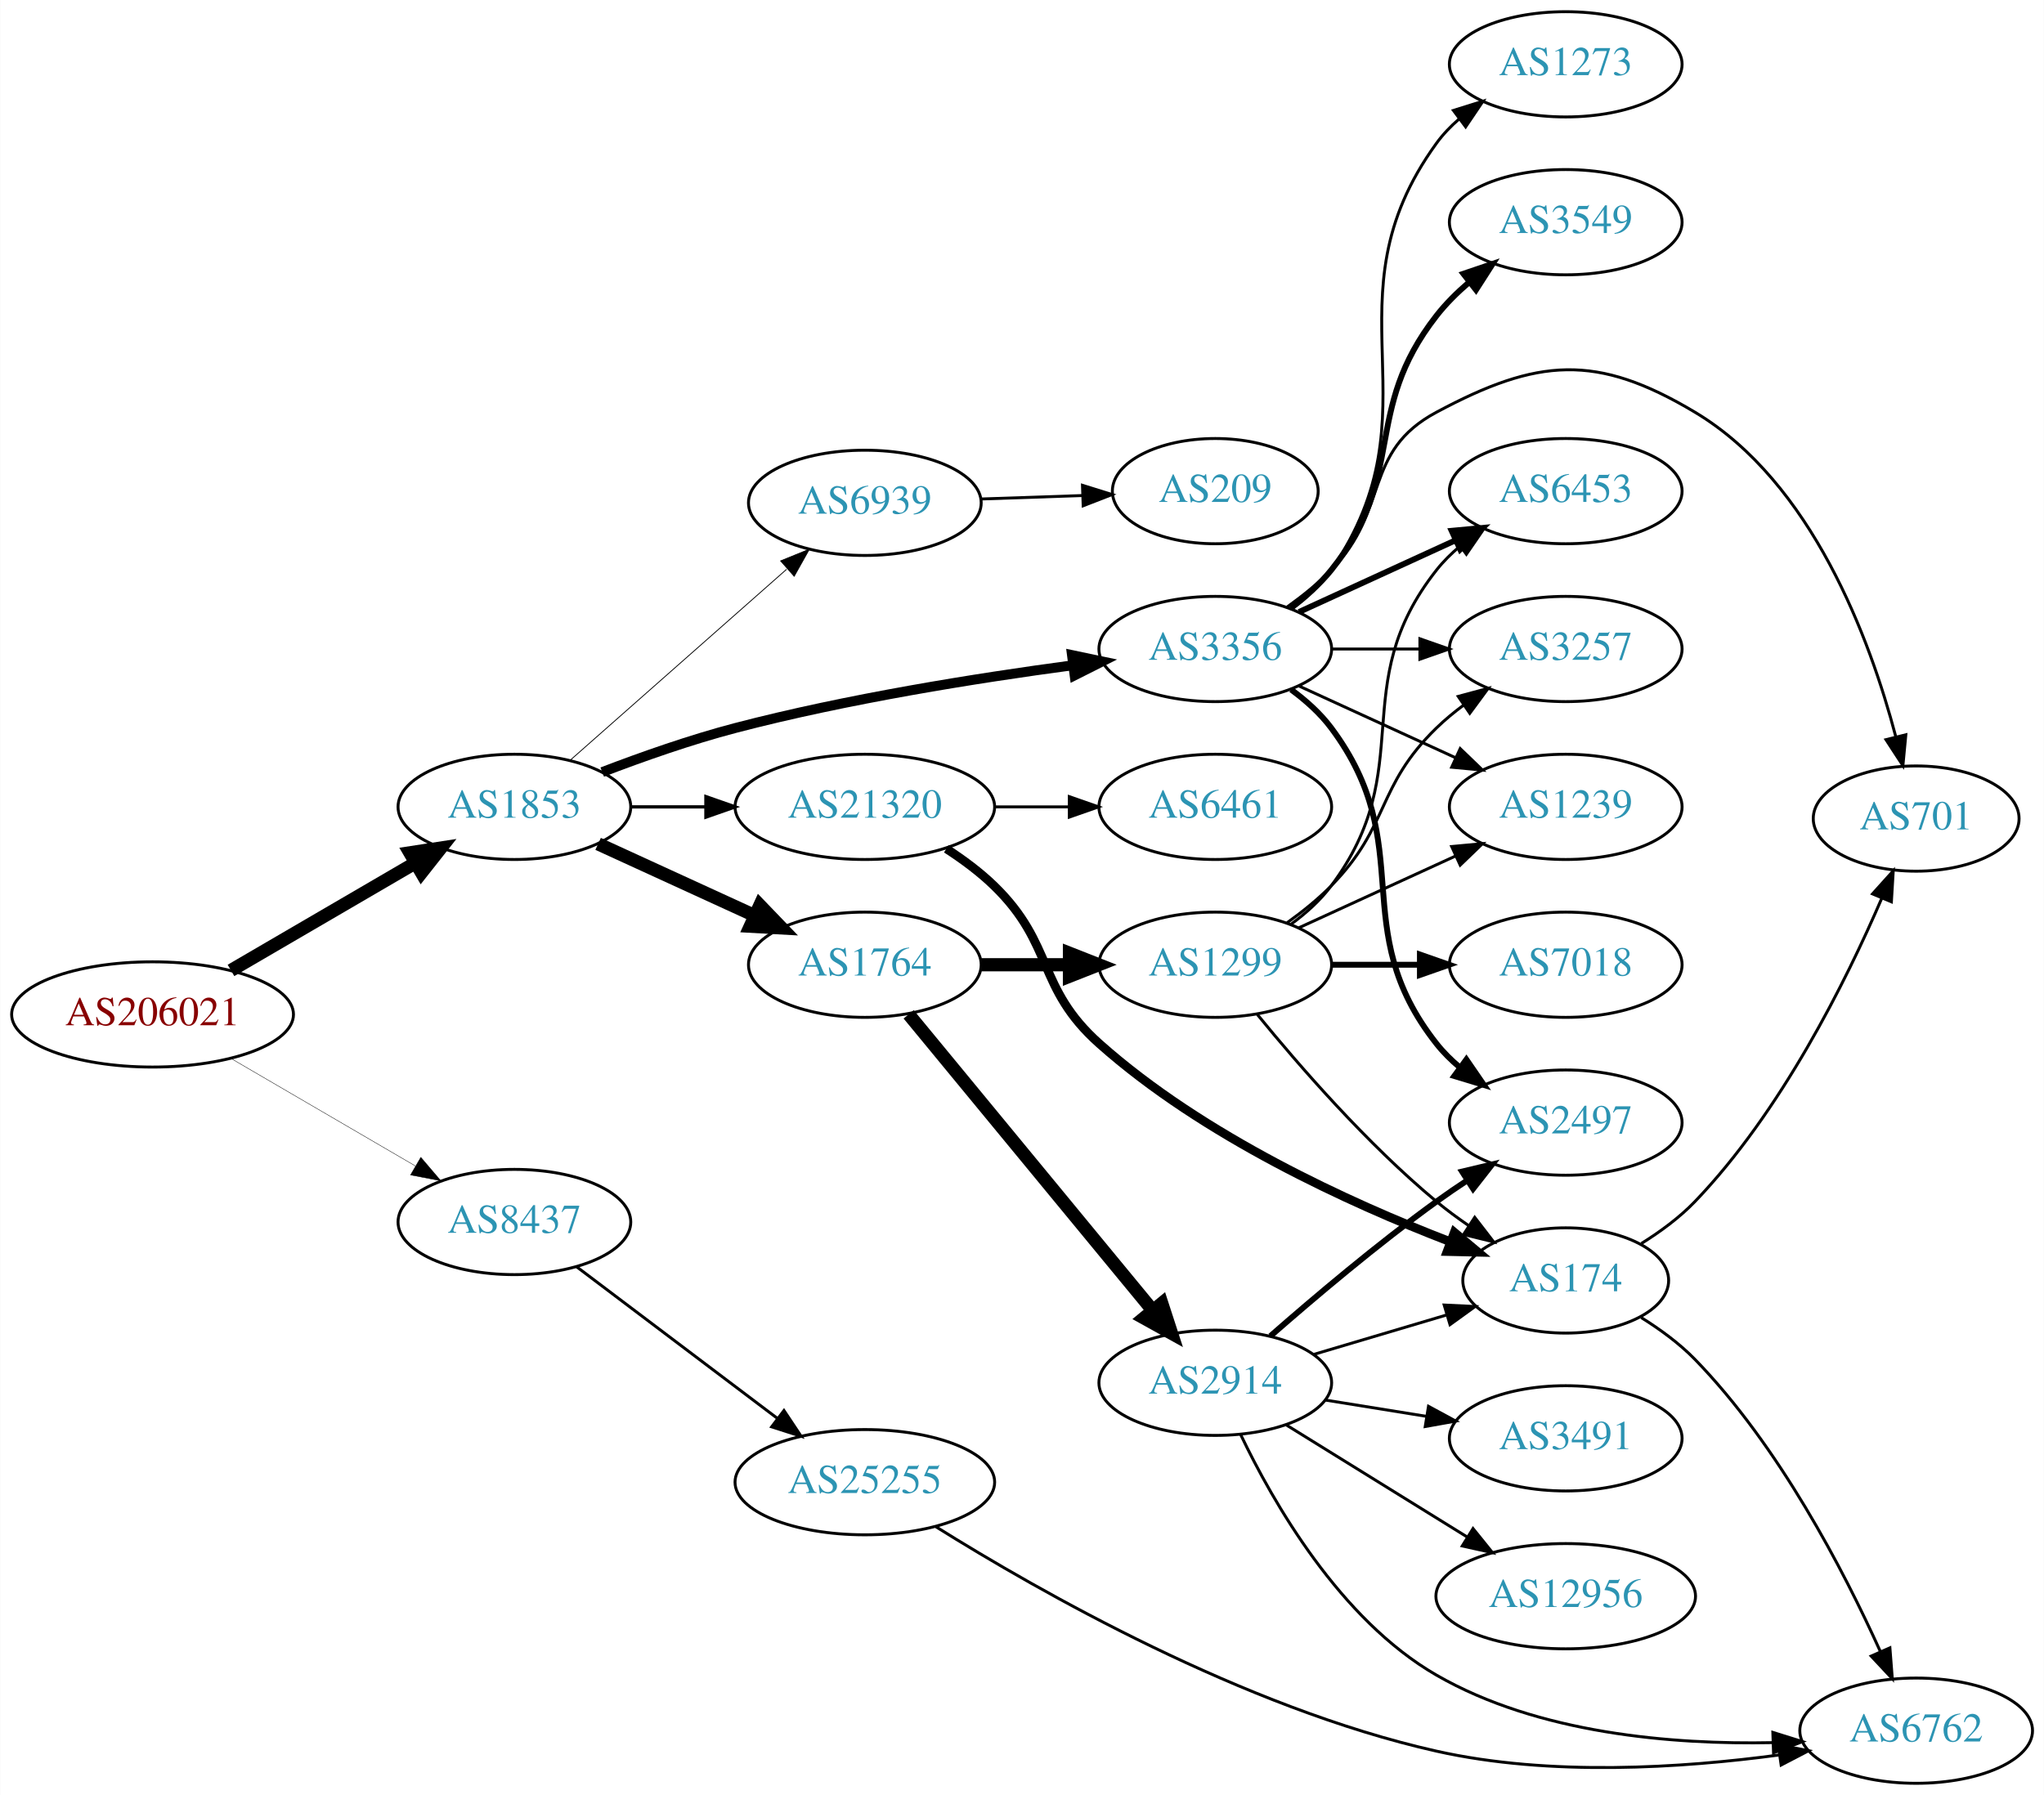
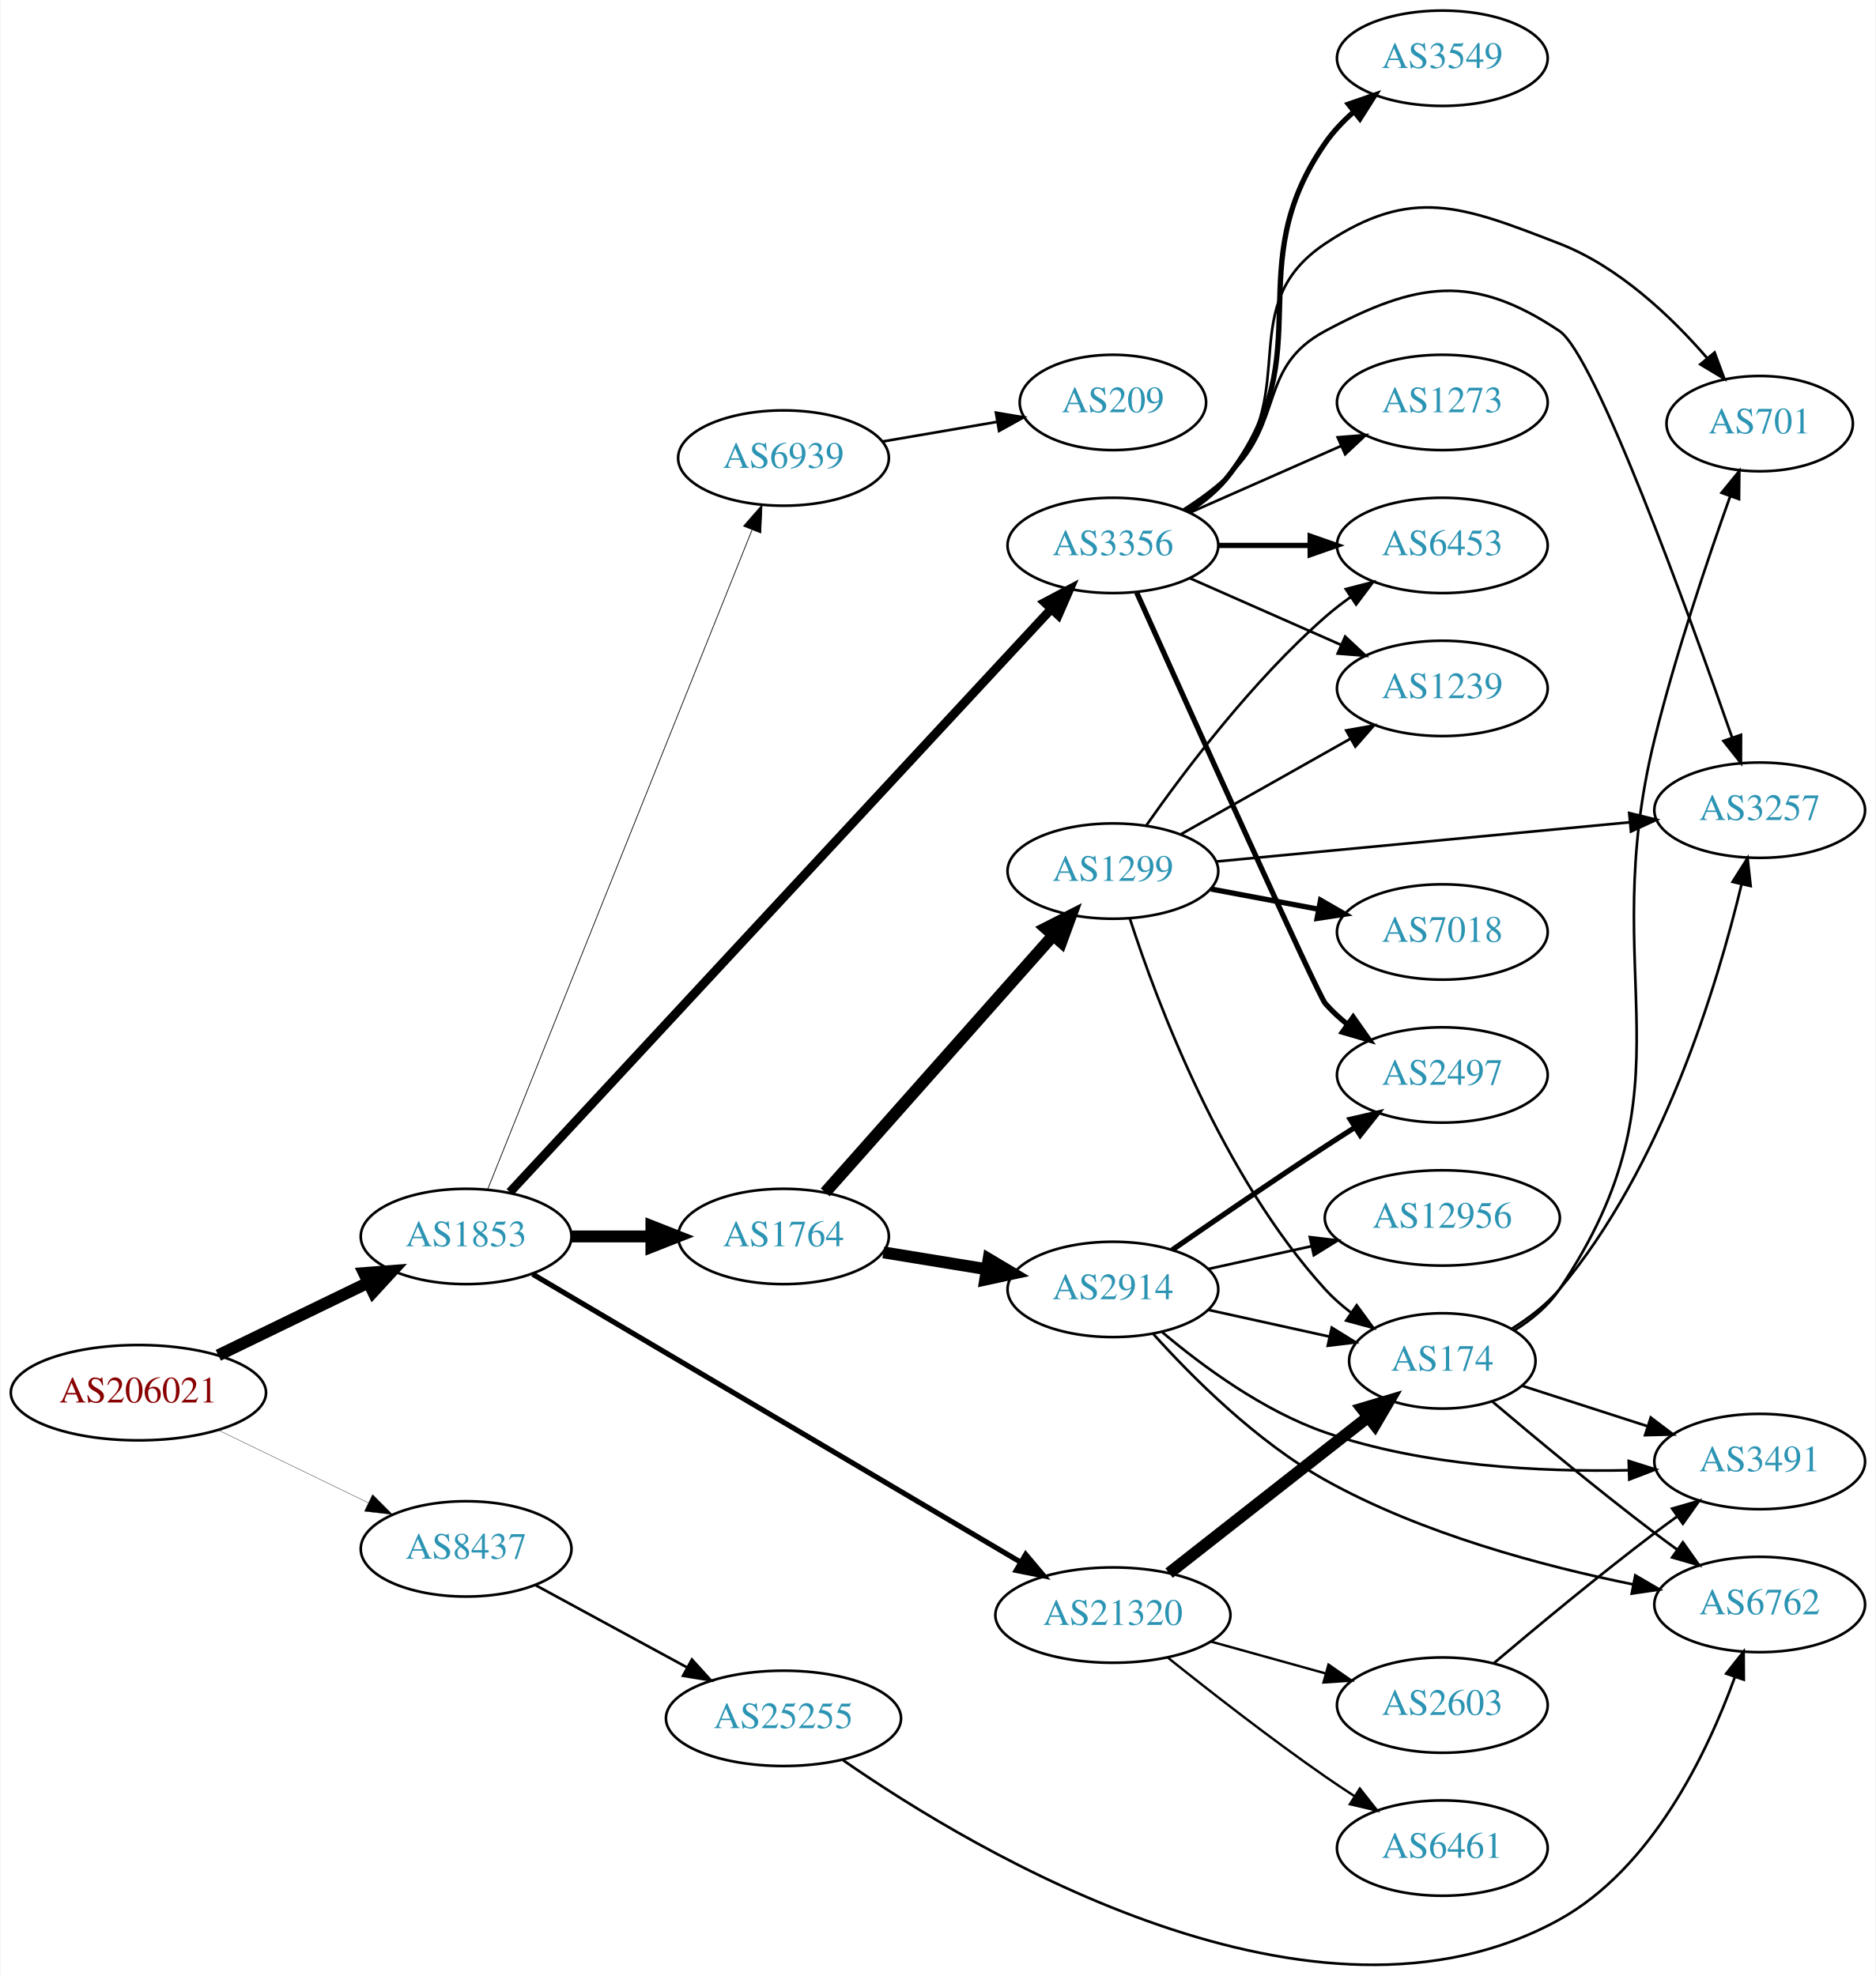
- <svg xmlns="http://www.w3.org/2000/svg" xmlns:xlink="http://www.w3.org/1999/xlink" width="699pt" height="614pt" viewBox="0.00 0.00 698.85 614.00">
-   <g id="graph0" class="graph" transform="scale(1 1) rotate(0) translate(4 610)">
-     <polygon fill="white" stroke="none" points="-4,4 -4,-610 694.855,-610 694.855,4 -4,4" />
+ <svg xmlns="http://www.w3.org/2000/svg" xmlns:xlink="http://www.w3.org/1999/xlink" width="708pt" height="746pt" viewBox="0.00 0.00 707.95 746.31">
+   <g id="graph0" class="graph" transform="scale(1 1) rotate(0) translate(4 742.313)">
+     <polygon fill="white" stroke="none" points="-4,4 -4,-742.313 703.954,-742.313 703.954,4 -4,4" />
    <g id="node1" class="node">
      <g id="a_node1">
        <a xlink:href="/asn/206021" xlink:title="AS206021 ~ Wirtschaftskammer Steiermark [AT]">
-           <ellipse fill="#ffffff" stroke="black" cx="48.096" cy="-263" rx="48.192" ry="18" />
-           <text text-anchor="middle" x="48.096" y="-259.3" font-family="Times,serif" font-size="14.00" fill="#880000">AS206021</text>
+           <ellipse fill="#ffffff" stroke="black" cx="48.096" cy="-216.313" rx="48.192" ry="18" />
+           <text text-anchor="middle" x="48.096" y="-212.613" font-family="Times,serif" font-size="14.00" fill="#880000">AS206021</text>
        </a>
      </g>
    </g>
    <g id="node2" class="node">
      <g id="a_node2">
        <a xlink:href="/asn/1853" xlink:title="AS1853 ~ ACOnet Backbone [AT]">
-           <ellipse fill="#ffffff" stroke="black" cx="171.838" cy="-334" rx="39.794" ry="18" />
-           <text text-anchor="middle" x="171.838" y="-330.3" font-family="Times,serif" font-size="14.00" fill="#2c94b3">AS1853</text>
+           <ellipse fill="#ffffff" stroke="black" cx="171.838" cy="-275.313" rx="39.794" ry="18" />
+           <text text-anchor="middle" x="171.838" y="-271.613" font-family="Times,serif" font-size="14.00" fill="#2c94b3">AS1853</text>
        </a>
      </g>
    </g>
    <g id="edge1" class="edge">
-       <path fill="none" stroke="black" stroke-width="4.5" d="M74.914,-278.057C93.314,-288.788 118.197,-303.3 138.009,-314.854" />
-       <polygon fill="black" stroke="black" stroke-width="4.5" points="136.091,-318.294 146.713,-319.93 140.058,-311.491 136.091,-318.294" />
+       <path fill="none" stroke="black" stroke-width="4.5" d="M78.256,-230.445C95.268,-238.69 116.866,-249.156 134.921,-257.906" />
+       <polygon fill="black" stroke="black" stroke-width="4.5" points="133.28,-261.487 143.996,-262.305 136.715,-254.4 133.28,-261.487" />
    </g>
    <g id="node3" class="node">
      <g id="a_node3">
        <a xlink:href="/asn/8437" xlink:title="AS8437 ~ Hutchison Drei Austria GmbH [AT]">
-           <ellipse fill="#ffffff" stroke="black" cx="171.838" cy="-192" rx="39.794" ry="18" />
-           <text text-anchor="middle" x="171.838" y="-188.3" font-family="Times,serif" font-size="14.00" fill="#2c94b3">AS8437</text>
+           <ellipse fill="#ffffff" stroke="black" cx="171.838" cy="-157.313" rx="39.794" ry="18" />
+           <text text-anchor="middle" x="171.838" y="-153.613" font-family="Times,serif" font-size="14.00" fill="#2c94b3">AS8437</text>
        </a>
      </g>
    </g>
    <g id="edge2" class="edge">
-       <path fill="none" stroke="black" stroke-width="0.136" d="M74.914,-247.943C93.314,-237.212 118.197,-222.7 138.009,-211.146" />
-       <polygon fill="black" stroke="black" stroke-width="0.136" points="139.838,-214.131 146.713,-206.07 136.311,-208.084 139.838,-214.131" />
+       <path fill="none" stroke="black" stroke-width="0.125" d="M78.256,-202.181C95.268,-193.936 116.866,-183.47 134.921,-174.72" />
+       <polygon fill="black" stroke="black" stroke-width="0.125" points="136.524,-177.832 143.996,-170.321 133.471,-171.533 136.524,-177.832" />
    </g>
    <g id="node4" class="node">
      <g id="a_node4">
        <a xlink:href="/asn/3356" xlink:title="AS3356 ~ Level 3 Parent, LLC [US]">
-           <ellipse fill="#ffffff" stroke="black" cx="411.523" cy="-388" rx="39.794" ry="18" />
-           <text text-anchor="middle" x="411.523" y="-384.3" font-family="Times,serif" font-size="14.00" fill="#2c94b3">AS3356</text>
+           <ellipse fill="#ffffff" stroke="black" cx="416.073" cy="-536.313" rx="39.794" ry="18" />
+           <text text-anchor="middle" x="416.073" y="-532.613" font-family="Times,serif" font-size="14.00" fill="#2c94b3">AS3356</text>
        </a>
      </g>
    </g>
    <g id="edge3" class="edge">
-       <path fill="none" stroke="black" stroke-width="3.375" d="M201.873,-345.903C215.53,-351.138 232.151,-356.993 247.484,-361 285.683,-370.981 329.923,-378.033 362.674,-382.421" />
-       <polygon fill="black" stroke="black" stroke-width="3.375" points="362.512,-385.93 372.881,-383.753 363.418,-378.989 362.512,-385.93" />
+       <path fill="none" stroke="black" stroke-width="3.375" d="M188.359,-292.037C229.976,-336.877 344.171,-459.919 392.738,-512.249" />
+       <polygon fill="black" stroke="black" stroke-width="3.375" points="390.312,-514.78 399.681,-519.729 395.443,-510.018 390.312,-514.78" />
    </g>
    <g id="node5" class="node">
      <g id="a_node5">
        <a xlink:href="/asn/1764" xlink:title="AS1764 ~ NEXTLAYER-AS [AT]">
-           <ellipse fill="#ffffff" stroke="black" cx="291.681" cy="-280" rx="39.794" ry="18" />
-           <text text-anchor="middle" x="291.681" y="-276.3" font-family="Times,serif" font-size="14.00" fill="#2c94b3">AS1764</text>
+           <ellipse fill="#ffffff" stroke="black" cx="291.681" cy="-275.313" rx="39.794" ry="18" />
+           <text text-anchor="middle" x="291.681" y="-271.613" font-family="Times,serif" font-size="14.00" fill="#2c94b3">AS1764</text>
        </a>
      </g>
    </g>
    <g id="edge4" class="edge">
-       <path fill="none" stroke="black" stroke-width="4.5" d="M200.467,-321.339C216.424,-314.027 236.694,-304.739 253.977,-296.819" />
-       <polygon fill="black" stroke="black" stroke-width="4.5" points="255.774,-300.327 263.225,-292.581 252.493,-293.168 255.774,-300.327" />
+       <path fill="none" stroke="black" stroke-width="4.5" d="M211.751,-275.313C221.304,-275.313 231.654,-275.313 241.616,-275.313" />
+       <polygon fill="black" stroke="black" stroke-width="4.5" points="241.809,-279.251 251.809,-275.313 241.809,-271.376 241.809,-279.251" />
    </g>
    <g id="node6" class="node">
      <g id="a_node6">
        <a xlink:href="/asn/21320" xlink:title="AS21320 ~ GEANT Vereniging [EU]">
-           <ellipse fill="#ffffff" stroke="black" cx="291.681" cy="-334" rx="44.393" ry="18" />
-           <text text-anchor="middle" x="291.681" y="-330.3" font-family="Times,serif" font-size="14.00" fill="#2c94b3">AS21320</text>
+           <ellipse fill="#ffffff" stroke="black" cx="416.073" cy="-132.313" rx="44.393" ry="18" />
+           <text text-anchor="middle" x="416.073" y="-128.613" font-family="Times,serif" font-size="14.00" fill="#2c94b3">AS21320</text>
        </a>
      </g>
    </g>
    <g id="edge5" class="edge">
-       <path fill="none" stroke="black" stroke-width="1.125" d="M211.751,-334C219.853,-334 228.528,-334 237.055,-334" />
-       <polygon fill="black" stroke="black" stroke-width="1.125" points="237.332,-337.5 247.332,-334 237.332,-330.5 237.332,-337.5" />
+       <path fill="none" stroke="black" stroke-width="1.969" d="M196.95,-261.079C240.323,-235.474 331.593,-181.594 381.214,-152.301" />
+       <polygon fill="black" stroke="black" stroke-width="1.969" points="383.141,-155.228 389.973,-147.13 379.582,-149.2 383.141,-155.228" />
    </g>
    <g id="node7" class="node">
      <g id="a_node7">
        <a xlink:href="/asn/6939" xlink:title="AS6939 ~ Hurricane Electric LLC [US]">
-           <ellipse fill="#ffffff" stroke="black" cx="291.681" cy="-438" rx="39.794" ry="18" />
-           <text text-anchor="middle" x="291.681" y="-434.3" font-family="Times,serif" font-size="14.00" fill="#2c94b3">AS6939</text>
+           <ellipse fill="#ffffff" stroke="black" cx="291.681" cy="-569.313" rx="39.794" ry="18" />
+           <text text-anchor="middle" x="291.681" y="-565.613" font-family="Times,serif" font-size="14.00" fill="#2c94b3">AS6939</text>
        </a>
      </g>
    </g>
    <g id="edge6" class="edge">
-       <path fill="none" stroke="black" stroke-width="0.281" d="M190.993,-350.022C210.773,-367.479 242.576,-395.546 264.93,-415.274" />
-       <polygon fill="black" stroke="black" stroke-width="0.281" points="262.885,-418.138 272.699,-422.13 267.517,-412.889 262.885,-418.138" />
-     </g>
-     <g id="node23" class="node">
-       <g id="a_node23">
+       <path fill="none" stroke="black" stroke-width="0.281" d="M180.032,-293.261C199.967,-342.996 256.008,-482.811 279.79,-542.143" />
+       <polygon fill="black" stroke="black" stroke-width="0.281" points="276.611,-543.62 283.58,-551.6 283.109,-541.015 276.611,-543.62" />
+     </g>
+     <g id="node24" class="node">
+       <g id="a_node24">
        <a xlink:href="/asn/25255" xlink:title="AS25255 ~ ==&gt; TELE2 AUSTRIA &lt;== [AT]">
-           <ellipse fill="#ffffff" stroke="black" cx="291.681" cy="-103" rx="44.393" ry="18" />
-           <text text-anchor="middle" x="291.681" y="-99.3" font-family="Times,serif" font-size="14.00" fill="#2c94b3">AS25255</text>
-         </a>
-       </g>
-     </g>
-     <g id="edge28" class="edge">
-       <path fill="none" stroke="black" d="M193.096,-176.7C212.035,-162.397 240.515,-140.887 261.827,-124.792" />
-       <polygon fill="black" stroke="black" points="264.025,-127.518 269.896,-118.698 259.806,-121.932 264.025,-127.518" />
+           <ellipse fill="#ffffff" stroke="black" cx="291.681" cy="-93.313" rx="44.393" ry="18" />
+           <text text-anchor="middle" x="291.681" y="-89.613" font-family="Times,serif" font-size="14.00" fill="#2c94b3">AS25255</text>
+         </a>
+       </g>
+     </g>
+     <g id="edge30" class="edge">
+       <path fill="none" stroke="black" d="M198.118,-143.583C214.78,-134.534 236.84,-122.554 255.244,-112.558" />
+       <polygon fill="black" stroke="black" points="257.099,-115.534 264.216,-107.686 253.758,-109.383 257.099,-115.534" />
    </g>
    <g id="node8" class="node">
      <g id="a_node8">
        <a xlink:href="/asn/3549" xlink:title="AS3549 ~ Level 3 Parent, LLC [US]">
-           <ellipse fill="#ffffff" stroke="black" cx="531.366" cy="-534" rx="39.794" ry="18" />
-           <text text-anchor="middle" x="531.366" y="-530.3" font-family="Times,serif" font-size="14.00" fill="#2c94b3">AS3549</text>
+           <ellipse fill="#ffffff" stroke="black" cx="540.465" cy="-720.313" rx="39.794" ry="18" />
+           <text text-anchor="middle" x="540.465" y="-716.613" font-family="Times,serif" font-size="14.00" fill="#2c94b3">AS3549</text>
        </a>
      </g>
    </g>
    <g id="edge7" class="edge">
-       <path fill="none" stroke="black" stroke-width="2" d="M437.196,-402.081C442.286,-405.8 447.274,-410.15 451.17,-415 477.373,-447.626 461.421,-469.013 487.17,-502 490.389,-506.125 494.27,-509.977 498.368,-513.479" />
-       <polygon fill="black" stroke="black" stroke-width="2" points="496.368,-516.358 506.401,-519.761 500.68,-510.844 496.368,-516.358" />
+       <path fill="none" stroke="black" stroke-width="2" d="M444.209,-549.042C450.192,-552.91 456.008,-557.665 460.269,-563.313 495.086,-609.467 463.301,-640.821 496.269,-688.313 499.252,-692.611 503.001,-696.562 507.036,-700.11" />
+       <polygon fill="black" stroke="black" stroke-width="2" points="505.009,-702.969 515.024,-706.425 509.35,-697.478 505.009,-702.969" />
    </g>
    <g id="node9" class="node">
      <g id="a_node9">
        <a xlink:href="/asn/2497" xlink:title="AS2497 ~ Internet Initiative Japan Inc. [JP]">
-           <ellipse fill="#ffffff" stroke="black" cx="531.366" cy="-226" rx="39.794" ry="18" />
-           <text text-anchor="middle" x="531.366" y="-222.3" font-family="Times,serif" font-size="14.00" fill="#2c94b3">AS2497</text>
+           <ellipse fill="#ffffff" stroke="black" cx="540.465" cy="-336.313" rx="39.794" ry="18" />
+           <text text-anchor="middle" x="540.465" y="-332.613" font-family="Times,serif" font-size="14.00" fill="#2c94b3">AS2497</text>
        </a>
      </g>
    </g>
    <g id="edge8" class="edge">
-       <path fill="none" stroke="black" stroke-width="2" d="M437.454,-374.118C442.53,-370.389 447.448,-365.984 451.17,-361 481.441,-320.458 455.871,-292.754 487.17,-253 489.495,-250.047 492.238,-247.33 495.197,-244.853" />
-       <polygon fill="black" stroke="black" stroke-width="2" points="497.39,-247.585 503.394,-238.855 493.257,-241.936 497.39,-247.585" />
+       <path fill="none" stroke="black" stroke-width="2" d="M425.06,-518.511C444.611,-474.985 493.483,-366.485 496.269,-363.313 498.749,-360.489 501.597,-357.859 504.621,-355.435" />
+       <polygon fill="black" stroke="black" stroke-width="2" points="506.807,-358.175 512.908,-349.513 502.737,-352.48 506.807,-358.175" />
    </g>
    <g id="node10" class="node">
      <g id="a_node10">
-         <a xlink:href="/asn/1239" xlink:title="AS1239 ~ Sprint [US]">
-           <ellipse fill="#ffffff" stroke="black" cx="531.366" cy="-334" rx="39.794" ry="18" />
-           <text text-anchor="middle" x="531.366" y="-330.3" font-family="Times,serif" font-size="14.00" fill="#2c94b3">AS1239</text>
+         <a xlink:href="/asn/3257" xlink:title="AS3257 ~ GTT [DE]">
+           <ellipse fill="#ffffff" stroke="black" cx="660.307" cy="-436.313" rx="39.794" ry="18" />
+           <text text-anchor="middle" x="660.307" y="-432.613" font-family="Times,serif" font-size="14.00" fill="#2c94b3">AS3257</text>
        </a>
      </g>
    </g>
    <g id="edge9" class="edge">
-       <path fill="none" stroke="black" d="M440.152,-375.339C456.109,-368.027 476.379,-358.739 493.662,-350.819" />
-       <polygon fill="black" stroke="black" points="495.277,-353.929 502.91,-346.581 492.361,-347.565 495.277,-353.929" />
+       <path fill="none" stroke="black" d="M442.602,-549.775C448.765,-553.675 455.066,-558.261 460.269,-563.313 480.962,-583.407 470.837,-603.703 496.269,-617.313 530.906,-635.85 552.013,-639.164 584.661,-617.313 598.144,-608.289 633.034,-512.055 649.902,-463.709" />
+       <polygon fill="black" stroke="black" points="653.241,-464.762 653.213,-454.168 646.628,-462.467 653.241,-464.762" />
    </g>
    <g id="node11" class="node">
      <g id="a_node11">
-         <a xlink:href="/asn/6453" xlink:title="AS6453 ~ TATA COMMUNICATIONS (AMERICA) INC [US]">
-           <ellipse fill="#ffffff" stroke="black" cx="531.366" cy="-442" rx="39.794" ry="18" />
-           <text text-anchor="middle" x="531.366" y="-438.3" font-family="Times,serif" font-size="14.00" fill="#2c94b3">AS6453</text>
+         <a xlink:href="/asn/701" xlink:title="AS701 ~ UUNET [US]">
+           <ellipse fill="#ffffff" stroke="black" cx="660.307" cy="-582.313" rx="35.194" ry="18" />
+           <text text-anchor="middle" x="660.307" y="-578.613" font-family="Times,serif" font-size="14.00" fill="#2c94b3">AS701</text>
        </a>
      </g>
    </g>
    <g id="edge10" class="edge">
-       <path fill="none" stroke="black" stroke-width="2" d="M440.152,-400.661C456.109,-407.973 476.379,-417.261 493.662,-425.181" />
-       <polygon fill="black" stroke="black" stroke-width="2" points="492.361,-428.435 502.91,-429.419 495.277,-422.071 492.361,-428.435" />
+       <path fill="none" stroke="black" d="M443.77,-549.392C449.767,-553.25 455.699,-557.912 460.269,-563.313 487.299,-595.258 461.479,-627.058 496.269,-650.313 528.929,-672.145 548.026,-664.498 584.661,-650.313 607.074,-641.635 626.89,-622.748 640.463,-607.077" />
+       <polygon fill="black" stroke="black" points="643.271,-609.173 646.972,-599.246 637.888,-604.699 643.271,-609.173" />
    </g>
    <g id="node12" class="node">
      <g id="a_node12">
-         <a xlink:href="/asn/3257" xlink:title="AS3257 ~ GTT [DE]">
-           <ellipse fill="#ffffff" stroke="black" cx="531.366" cy="-388" rx="39.794" ry="18" />
-           <text text-anchor="middle" x="531.366" y="-384.3" font-family="Times,serif" font-size="14.00" fill="#2c94b3">AS3257</text>
+         <a xlink:href="/asn/6453" xlink:title="AS6453 ~ TATA COMMUNICATIONS (AMERICA) INC [US]">
+           <ellipse fill="#ffffff" stroke="black" cx="540.465" cy="-536.313" rx="39.794" ry="18" />
+           <text text-anchor="middle" x="540.465" y="-532.613" font-family="Times,serif" font-size="14.00" fill="#2c94b3">AS6453</text>
        </a>
      </g>
    </g>
    <g id="edge11" class="edge">
-       <path fill="none" stroke="black" d="M451.436,-388C460.989,-388 471.339,-388 481.301,-388" />
-       <polygon fill="black" stroke="black" points="481.494,-391.5 491.494,-388 481.494,-384.5 481.494,-391.5" />
+       <path fill="none" stroke="black" stroke-width="2" d="M455.798,-536.313C466.737,-536.313 478.787,-536.313 490.254,-536.313" />
+       <polygon fill="black" stroke="black" stroke-width="2" points="490.571,-539.813 500.571,-536.313 490.571,-532.813 490.571,-539.813" />
    </g>
    <g id="node13" class="node">
      <g id="a_node13">
-         <a xlink:href="/asn/701" xlink:title="AS701 ~ UUNET [US]">
-           <ellipse fill="#ffffff" stroke="black" cx="651.208" cy="-330" rx="35.194" ry="18" />
-           <text text-anchor="middle" x="651.208" y="-326.3" font-family="Times,serif" font-size="14.00" fill="#2c94b3">AS701</text>
+         <a xlink:href="/asn/1239" xlink:title="AS1239 ~ Sprint [US]">
+           <ellipse fill="#ffffff" stroke="black" cx="540.465" cy="-482.313" rx="39.794" ry="18" />
+           <text text-anchor="middle" x="540.465" y="-478.613" font-family="Times,serif" font-size="14.00" fill="#2c94b3">AS1239</text>
        </a>
      </g>
    </g>
    <g id="edge12" class="edge">
-       <path fill="none" stroke="black" d="M436.117,-402.389C441.373,-406.148 446.705,-410.437 451.17,-415 471.342,-435.617 461.738,-455.39 487.17,-469 521.806,-487.537 541.846,-489.164 575.562,-469 615.653,-445.023 635.456,-391.304 644.21,-358.111" />
-       <polygon fill="black" stroke="black" points="647.678,-358.667 646.675,-348.119 640.882,-356.99 647.678,-358.667" />
+       <path fill="none" stroke="black" d="M445.152,-523.924C462.1,-516.447 483.897,-506.83 502.267,-498.725" />
+       <polygon fill="black" stroke="black" points="503.78,-501.883 511.516,-494.644 500.954,-495.479 503.78,-501.883" />
    </g>
    <g id="node14" class="node">
      <g id="a_node14">
        <a xlink:href="/asn/1273" xlink:title="AS1273 ~ Vodafone Group PLC [EU]">
-           <ellipse fill="#ffffff" stroke="black" cx="531.366" cy="-588" rx="39.794" ry="18" />
-           <text text-anchor="middle" x="531.366" y="-584.3" font-family="Times,serif" font-size="14.00" fill="#2c94b3">AS1273</text>
+           <ellipse fill="#ffffff" stroke="black" cx="540.465" cy="-590.313" rx="39.794" ry="18" />
+           <text text-anchor="middle" x="540.465" y="-586.613" font-family="Times,serif" font-size="14.00" fill="#2c94b3">AS1273</text>
        </a>
      </g>
    </g>
    <g id="edge13" class="edge">
-       <path fill="none" stroke="black" d="M437.754,-401.667C442.814,-405.408 447.65,-409.871 451.17,-415 488.981,-470.107 447.96,-506.878 487.17,-561 489.375,-564.044 492.038,-566.821 494.947,-569.337" />
-       <polygon fill="black" stroke="black" points="492.962,-572.222 503.074,-575.386 497.142,-566.608 492.962,-572.222" />
+       <path fill="none" stroke="black" d="M445.152,-548.702C462.1,-556.179 483.897,-565.796 502.267,-573.901" />
+       <polygon fill="black" stroke="black" points="500.954,-577.148 511.516,-577.982 503.78,-570.743 500.954,-577.148" />
    </g>
    <g id="node15" class="node">
      <g id="a_node15">
-         <a xlink:href="/asn/2914" xlink:title="AS2914 ~ NTT America, Inc. [US]">
-           <ellipse fill="#ffffff" stroke="black" cx="411.523" cy="-137" rx="39.794" ry="18" />
-           <text text-anchor="middle" x="411.523" y="-133.3" font-family="Times,serif" font-size="14.00" fill="#2c94b3">AS2914</text>
+         <a xlink:href="/asn/1299" xlink:title="AS1299 ~ Telia Carrier [EU]">
+           <ellipse fill="#ffffff" stroke="black" cx="416.073" cy="-413.313" rx="39.794" ry="18" />
+           <text text-anchor="middle" x="416.073" y="-409.613" font-family="Times,serif" font-size="14.00" fill="#2c94b3">AS1299</text>
        </a>
      </g>
    </g>
    <g id="edge14" class="edge">
-       <path fill="none" stroke="black" stroke-width="4.5" d="M306.661,-263.034C327.304,-237.986 366.064,-190.951 389.952,-161.962" />
-       <polygon fill="black" stroke="black" stroke-width="4.5" points="393.239,-164.165 396.56,-153.943 387.162,-159.157 393.239,-164.165" />
+       <path fill="none" stroke="black" stroke-width="4.5" d="M307.444,-291.959C328.855,-316.1 368.662,-360.983 393.403,-388.88" />
+       <polygon fill="black" stroke="black" stroke-width="4.5" points="390.676,-391.739 400.257,-396.608 396.567,-386.514 390.676,-391.739" />
    </g>
    <g id="node16" class="node">
      <g id="a_node16">
-         <a xlink:href="/asn/1299" xlink:title="AS1299 ~ Telia Carrier [EU]">
-           <ellipse fill="#ffffff" stroke="black" cx="411.523" cy="-280" rx="39.794" ry="18" />
-           <text text-anchor="middle" x="411.523" y="-276.3" font-family="Times,serif" font-size="14.00" fill="#2c94b3">AS1299</text>
+         <a xlink:href="/asn/2914" xlink:title="AS2914 ~ NTT America, Inc. [US]">
+           <ellipse fill="#ffffff" stroke="black" cx="416.073" cy="-255.313" rx="39.794" ry="18" />
+           <text text-anchor="middle" x="416.073" y="-251.613" font-family="Times,serif" font-size="14.00" fill="#2c94b3">AS2914</text>
        </a>
      </g>
    </g>
    <g id="edge15" class="edge">
-       <path fill="none" stroke="black" stroke-width="4.5" d="M331.593,-280C341.146,-280 351.496,-280 361.459,-280" />
-       <polygon fill="black" stroke="black" stroke-width="4.5" points="361.651,-283.938 371.651,-280 361.651,-276.063 361.651,-283.938" />
+       <path fill="none" stroke="black" stroke-width="4.5" d="M329.402,-269.312C341.625,-267.315 355.408,-265.063 368.288,-262.958" />
+       <polygon fill="black" stroke="black" stroke-width="4.5" points="369.143,-266.808 378.377,-261.309 367.873,-259.036 369.143,-266.808" />
+     </g>
+     <g id="node17" class="node">
+       <g id="a_node17">
+         <a xlink:href="/asn/174" xlink:title="AS174 ~ Cogent Communications [US]">
+           <ellipse fill="#ffffff" stroke="black" cx="540.465" cy="-228.313" rx="35.194" ry="18" />
+           <text text-anchor="middle" x="540.465" y="-224.613" font-family="Times,serif" font-size="14.00" fill="#2c94b3">AS174</text>
+         </a>
+       </g>
+     </g>
+     <g id="edge23" class="edge">
+       <path fill="none" stroke="black" stroke-width="4.5" d="M437.283,-148.165C457.843,-164.292 489.826,-189.378 512.528,-207.185" />
+       <polygon fill="black" stroke="black" stroke-width="4.5" points="510.135,-210.312 520.433,-213.385 514.995,-204.116 510.135,-210.312" />
+     </g>
+     <g id="node19" class="node">
+       <g id="a_node19">
+         <a xlink:href="/asn/2603" xlink:title="AS2603 ~ NORDUnet [NO]">
+           <ellipse fill="#ffffff" stroke="black" cx="540.465" cy="-98.313" rx="39.794" ry="18" />
+           <text text-anchor="middle" x="540.465" y="-94.613" font-family="Times,serif" font-size="14.00" fill="#2c94b3">AS2603</text>
+         </a>
+       </g>
+     </g>
+     <g id="edge21" class="edge">
+       <path fill="none" stroke="black" stroke-width="0.9" d="M453.132,-122.296C466.637,-118.544 482.118,-114.244 496.207,-110.33" />
+       <polygon fill="black" stroke="black" stroke-width="0.9" points="497.474,-113.611 506.172,-107.562 495.6,-106.866 497.474,-113.611" />
+     </g>
+     <g id="node20" class="node">
+       <g id="a_node20">
+         <a xlink:href="/asn/6461" xlink:title="AS6461 ~ Zayo Bandwidth [US]">
+           <ellipse fill="#ffffff" stroke="black" cx="540.465" cy="-44.313" rx="39.794" ry="18" />
+           <text text-anchor="middle" x="540.465" y="-40.613" font-family="Times,serif" font-size="14.00" fill="#2c94b3">AS6461</text>
+         </a>
+       </g>
+     </g>
+     <g id="edge22" class="edge">
+       <path fill="none" stroke="black" stroke-width="0.9" d="M436.849,-116.215C452.63,-103.583 475.464,-85.776 496.269,-71.313 499.781,-68.871 503.509,-66.388 507.245,-63.966" />
+       <polygon fill="black" stroke="black" stroke-width="0.9" points="509.319,-66.795 515.88,-58.476 505.563,-60.888 509.319,-66.795" />
+     </g>
+     <g id="node25" class="node">
+       <g id="a_node25">
+         <a xlink:href="/asn/209" xlink:title="AS209 ~ CenturyLink Communications, LLC [US]">
+           <ellipse fill="#ffffff" stroke="black" cx="416.073" cy="-590.313" rx="35.194" ry="18" />
+           <text text-anchor="middle" x="416.073" y="-586.613" font-family="Times,serif" font-size="14.00" fill="#2c94b3">AS209</text>
+         </a>
+       </g>
+     </g>
+     <g id="edge36" class="edge">
+       <path fill="none" stroke="black" d="M329.071,-575.557C342.679,-577.892 358.258,-580.565 372.384,-582.989" />
+       <polygon fill="black" stroke="black" points="371.916,-586.459 382.364,-584.701 373.1,-579.56 371.916,-586.459" />
+     </g>
+     <g id="edge17" class="edge">
+       <path fill="none" stroke="black" d="M454.922,-416.907C497.106,-420.912 565.41,-427.398 611.315,-431.756" />
+       <polygon fill="black" stroke="black" points="611.039,-435.246 621.325,-432.707 611.701,-428.277 611.039,-435.246" />
+     </g>
+     <g id="edge20" class="edge">
+       <path fill="none" stroke="black" d="M428.783,-430.699C443.093,-451.114 468.813,-485.241 496.269,-509.313 499.251,-511.928 502.514,-514.455 505.867,-516.845" />
+       <polygon fill="black" stroke="black" points="504.025,-519.823 514.283,-522.475 507.917,-514.005 504.025,-519.823" />
+     </g>
+     <g id="edge19" class="edge">
+       <path fill="none" stroke="black" d="M441.546,-427.11C459.937,-437.478 485.349,-451.804 505.676,-463.264" />
+       <polygon fill="black" stroke="black" points="504.184,-466.441 514.614,-468.303 507.622,-460.343 504.184,-466.441" />
+     </g>
+     <g id="edge16" class="edge">
+       <path fill="none" stroke="black" d="M422.486,-395.324C432.67,-363.881 457.234,-298.201 496.269,-255.313 499.148,-252.149 502.482,-249.217 505.996,-246.542" />
+       <polygon fill="black" stroke="black" points="508.128,-249.323 514.391,-240.778 504.166,-243.553 508.128,-249.323" />
    </g>
    <g id="node18" class="node">
      <g id="a_node18">
-         <a xlink:href="/asn/174" xlink:title="AS174 ~ Cogent Communications [US]">
-           <ellipse fill="#ffffff" stroke="black" cx="531.366" cy="-172" rx="35.194" ry="18" />
-           <text text-anchor="middle" x="531.366" y="-168.3" font-family="Times,serif" font-size="14.00" fill="#2c94b3">AS174</text>
-         </a>
-       </g>
+         <a xlink:href="/asn/7018" xlink:title="AS7018 ~ AT&amp;T Services, Inc. [US]">
+           <ellipse fill="#ffffff" stroke="black" cx="540.465" cy="-390.313" rx="39.794" ry="18" />
+           <text text-anchor="middle" x="540.465" y="-386.613" font-family="Times,serif" font-size="14.00" fill="#2c94b3">AS7018</text>
+         </a>
+       </g>
+     </g>
+     <g id="edge18" class="edge">
+       <path fill="none" stroke="black" stroke-width="2" d="M453.132,-406.537C465.831,-404.15 480.278,-401.435 493.672,-398.918" />
+       <polygon fill="black" stroke="black" stroke-width="2" points="494.481,-402.328 503.663,-397.041 493.188,-395.448 494.481,-402.328" />
+     </g>
+     <g id="edge28" class="edge">
+       <path fill="none" stroke="black" stroke-width="2" d="M438.43,-270.214C454.281,-281.19 476.484,-296.392 496.269,-309.313 499.851,-311.652 503.621,-314.072 507.382,-316.457" />
+       <polygon fill="black" stroke="black" stroke-width="2" points="505.715,-319.544 516.042,-321.909 509.444,-313.62 505.715,-319.544" />
    </g>
    <g id="edge27" class="edge">
-       <path fill="none" stroke="black" stroke-width="3" d="M319.564,-319.671C325.289,-315.964 331.055,-311.682 335.877,-307 356.57,-286.906 350.337,-272.184 371.877,-253 407.37,-221.387 457.428,-198.521 491.735,-185.303" />
-       <polygon fill="black" stroke="black" stroke-width="3" points="493.274,-188.464 501.405,-181.672 490.813,-181.911 493.274,-188.464" />
+       <path fill="none" stroke="black" d="M452.145,-247.576C466.379,-244.436 482.934,-240.784 497.778,-237.509" />
+       <polygon fill="black" stroke="black" points="498.721,-240.886 507.732,-235.313 497.213,-234.05 498.721,-240.886" />
+     </g>
+     <g id="node21" class="node">
+       <g id="a_node21">
+         <a xlink:href="/asn/3491" xlink:title="AS3491 ~ PCCW Global, Inc. [US]">
+           <ellipse fill="#ffffff" stroke="black" cx="660.307" cy="-190.313" rx="39.794" ry="18" />
+           <text text-anchor="middle" x="660.307" y="-186.613" font-family="Times,serif" font-size="14.00" fill="#2c94b3">AS3491</text>
+         </a>
+       </g>
+     </g>
+     <g id="edge26" class="edge">
+       <path fill="none" stroke="black" d="M434.732,-239.145C449.851,-226.38 472.834,-209.416 496.269,-201.313 533.164,-188.556 577.503,-186.335 610.622,-187.009" />
+       <polygon fill="black" stroke="black" points="610.857,-190.518 620.958,-187.32 611.067,-183.521 610.857,-190.518" />
    </g>
    <g id="node22" class="node">
      <g id="a_node22">
-         <a xlink:href="/asn/6461" xlink:title="AS6461 ~ Zayo Bandwidth [US]">
-           <ellipse fill="#ffffff" stroke="black" cx="411.523" cy="-334" rx="39.794" ry="18" />
-           <text text-anchor="middle" x="411.523" y="-330.3" font-family="Times,serif" font-size="14.00" fill="#2c94b3">AS6461</text>
-         </a>
-       </g>
-     </g>
-     <g id="edge26" class="edge">
-       <path fill="none" stroke="black" d="M335.892,-334C344.204,-334 352.967,-334 361.449,-334" />
-       <polygon fill="black" stroke="black" points="361.608,-337.5 371.608,-334 361.608,-330.5 361.608,-337.5" />
-     </g>
-     <g id="node24" class="node">
-       <g id="a_node24">
-         <a xlink:href="/asn/209" xlink:title="AS209 ~ CenturyLink Communications, LLC [US]">
-           <ellipse fill="#ffffff" stroke="black" cx="411.523" cy="-442" rx="35.194" ry="18" />
-           <text text-anchor="middle" x="411.523" y="-438.3" font-family="Times,serif" font-size="14.00" fill="#2c94b3">AS209</text>
-         </a>
-       </g>
+         <a xlink:href="/asn/12956" xlink:title="AS12956 ~ TELXIUS [ES]">
+           <ellipse fill="#ffffff" stroke="black" cx="540.465" cy="-282.313" rx="44.393" ry="18" />
+           <text text-anchor="middle" x="540.465" y="-278.613" font-family="Times,serif" font-size="14.00" fill="#2c94b3">AS12956</text>
+         </a>
+       </g>
+     </g>
+     <g id="edge25" class="edge">
+       <path fill="none" stroke="black" d="M452.145,-263.05C464.185,-265.706 477.885,-268.728 490.806,-271.579" />
+       <polygon fill="black" stroke="black" points="490.435,-275.081 500.954,-273.818 491.943,-268.245 490.435,-275.081" />
+     </g>
+     <g id="node23" class="node">
+       <g id="a_node23">
+         <a xlink:href="/asn/6762" xlink:title="AS6762 ~ TELECOM ITALIA SPARKLE S.p.A. [IT]">
+           <ellipse fill="#ffffff" stroke="black" cx="660.307" cy="-136.313" rx="39.794" ry="18" />
+           <text text-anchor="middle" x="660.307" y="-132.613" font-family="Times,serif" font-size="14.00" fill="#2c94b3">AS6762</text>
+         </a>
+       </g>
+     </g>
+     <g id="edge29" class="edge">
+       <path fill="none" stroke="black" d="M431.179,-238.647C445.864,-222.309 470.31,-197.808 496.269,-183.313 532.63,-163.009 578.554,-150.797 612.389,-143.932" />
+       <polygon fill="black" stroke="black" points="613.329,-147.314 622.477,-141.969 611.993,-140.443 613.329,-147.314" />
+     </g>
+     <g id="edge35" class="edge">
+       <path fill="none" stroke="black" d="M566.817,-240.534C573.266,-244.551 579.752,-249.504 584.661,-255.313 623.468,-301.231 644.283,-370.099 653.444,-408.286" />
+       <polygon fill="black" stroke="black" points="650.071,-409.237 655.724,-418.198 656.893,-407.668 650.071,-409.237" />
+     </g>
+     <g id="edge33" class="edge">
+       <path fill="none" stroke="black" d="M567.699,-239.868C574.151,-243.882 580.418,-249.001 584.661,-255.313 636.996,-333.179 598.114,-372.244 620.661,-463.313 628.563,-495.231 640.633,-531.01 649.178,-554.924" />
+       <polygon fill="black" stroke="black" points="645.912,-556.185 652.602,-564.401 652.496,-553.806 645.912,-556.185" />
+     </g>
+     <g id="edge34" class="edge">
+       <path fill="none" stroke="black" d="M570.594,-218.92C584.796,-214.34 602.13,-208.751 617.696,-203.731" />
+       <polygon fill="black" stroke="black" points="619.176,-206.932 627.619,-200.531 617.027,-200.269 619.176,-206.932" />
    </g>
    <g id="edge32" class="edge">
-       <path fill="none" stroke="black" d="M331.267,-439.31C342.367,-439.687 354.566,-440.101 365.994,-440.489" />
-       <polygon fill="black" stroke="black" points="366.107,-443.994 376.22,-440.836 366.345,-436.998 366.107,-443.994" />
-     </g>
-     <g id="edge16" class="edge">
-       <path fill="none" stroke="black" stroke-width="2" d="M430.381,-152.995C445.171,-165.954 466.963,-184.394 487.17,-199 490.556,-201.448 494.164,-203.912 497.796,-206.303" />
-       <polygon fill="black" stroke="black" stroke-width="2" points="495.916,-209.255 506.223,-211.707 499.695,-203.362 495.916,-209.255" />
-     </g>
-     <g id="node17" class="node">
-       <g id="a_node17">
-         <a xlink:href="/asn/3491" xlink:title="AS3491 ~ PCCW Global, Inc. [US]">
-           <ellipse fill="#ffffff" stroke="black" cx="531.366" cy="-118" rx="39.794" ry="18" />
-           <text text-anchor="middle" x="531.366" y="-114.3" font-family="Times,serif" font-size="14.00" fill="#2c94b3">AS3491</text>
-         </a>
-       </g>
-     </g>
-     <g id="edge17" class="edge">
-       <path fill="none" stroke="black" d="M449.163,-131.092C460.137,-129.323 472.32,-127.359 483.841,-125.501" />
-       <polygon fill="black" stroke="black" points="484.433,-128.951 493.748,-123.904 483.318,-122.04 484.433,-128.951" />
-     </g>
-     <g id="edge18" class="edge">
-       <path fill="none" stroke="black" d="M445.036,-146.657C459.096,-150.832 475.685,-155.759 490.48,-160.154" />
-       <polygon fill="black" stroke="black" points="489.8,-163.603 500.382,-163.095 491.793,-156.892 489.8,-163.603" />
-     </g>
-     <g id="node19" class="node">
-       <g id="a_node19">
-         <a xlink:href="/asn/12956" xlink:title="AS12956 ~ TELXIUS [ES]">
-           <ellipse fill="#ffffff" stroke="black" cx="531.366" cy="-64" rx="44.393" ry="18" />
-           <text text-anchor="middle" x="531.366" y="-60.3" font-family="Times,serif" font-size="14.00" fill="#2c94b3">AS12956</text>
-         </a>
-       </g>
-     </g>
-     <g id="edge19" class="edge">
-       <path fill="none" stroke="black" d="M435.805,-122.578C453.488,-111.624 478.031,-96.42 497.681,-84.247" />
-       <polygon fill="black" stroke="black" points="499.665,-87.135 506.323,-78.894 495.979,-81.184 499.665,-87.135" />
-     </g>
-     <g id="node20" class="node">
-       <g id="a_node20">
-         <a xlink:href="/asn/6762" xlink:title="AS6762 ~ TELECOM ITALIA SPARKLE S.p.A. [IT]">
-           <ellipse fill="#ffffff" stroke="black" cx="651.208" cy="-18" rx="39.794" ry="18" />
-           <text text-anchor="middle" x="651.208" y="-14.3" font-family="Times,serif" font-size="14.00" fill="#2c94b3">AS6762</text>
-         </a>
-       </g>
-     </g>
-     <g id="edge20" class="edge">
-       <path fill="none" stroke="black" d="M420.157,-119.384C431.239,-96.164 454.133,-56.038 487.17,-37 521.964,-16.949 567.856,-13.216 602.084,-13.911" />
-       <polygon fill="black" stroke="black" points="602.195,-17.417 612.307,-14.256 602.431,-10.421 602.195,-17.417" />
+       <path fill="none" stroke="black" d="M559.388,-212.932C575.234,-199.497 599.114,-179.644 620.661,-163.313 623.419,-161.223 626.32,-159.086 629.242,-156.976" />
+       <polygon fill="black" stroke="black" points="631.305,-159.804 637.429,-151.159 627.25,-154.098 631.305,-159.804" />
    </g>
    <g id="edge24" class="edge">
-       <path fill="none" stroke="black" d="M440.152,-292.661C456.109,-299.973 476.379,-309.261 493.662,-317.181" />
-       <polygon fill="black" stroke="black" points="492.361,-320.435 502.91,-321.419 495.277,-314.071 492.361,-320.435" />
-     </g>
-     <g id="edge25" class="edge">
-       <path fill="none" stroke="black" d="M437.454,-293.882C442.53,-297.611 447.448,-302.016 451.17,-307 481.441,-347.542 455.871,-375.246 487.17,-415 489.495,-417.953 492.238,-420.67 495.197,-423.147" />
-       <polygon fill="black" stroke="black" points="493.257,-426.064 503.394,-429.145 497.39,-420.415 493.257,-426.064" />
-     </g>
-     <g id="edge22" class="edge">
-       <path fill="none" stroke="black" d="M436.117,-294.389C441.373,-298.148 446.705,-302.437 451.17,-307 471.342,-327.617 466.476,-340.906 487.17,-361 490.015,-363.763 493.189,-366.386 496.489,-368.834" />
-       <polygon fill="black" stroke="black" points="494.605,-371.786 504.837,-374.538 498.554,-366.006 494.605,-371.786" />
-     </g>
-     <g id="edge21" class="edge">
-       <path fill="none" stroke="black" d="M425.942,-262.935C440.057,-245.625 463.471,-218.655 487.17,-199 490.633,-196.128 494.425,-193.331 498.28,-190.692" />
-       <polygon fill="black" stroke="black" points="500.241,-193.592 506.712,-185.203 496.422,-187.725 500.241,-193.592" />
-     </g>
-     <g id="node21" class="node">
-       <g id="a_node21">
-         <a xlink:href="/asn/7018" xlink:title="AS7018 ~ AT&amp;T Services, Inc. [US]">
-           <ellipse fill="#ffffff" stroke="black" cx="531.366" cy="-280" rx="39.794" ry="18" />
-           <text text-anchor="middle" x="531.366" y="-276.3" font-family="Times,serif" font-size="14.00" fill="#2c94b3">AS7018</text>
-         </a>
-       </g>
-     </g>
-     <g id="edge23" class="edge">
-       <path fill="none" stroke="black" stroke-width="2" d="M451.436,-280C460.989,-280 471.339,-280 481.301,-280" />
-       <polygon fill="black" stroke="black" stroke-width="2" points="481.494,-283.5 491.494,-280 481.494,-276.5 481.494,-283.5" />
-     </g>
-     <g id="edge30" class="edge">
-       <path fill="none" stroke="black" d="M557.244,-184.648C563.691,-188.666 570.294,-193.514 575.562,-199 605.076,-229.741 627.241,-274.364 639.467,-302.779" />
-       <polygon fill="black" stroke="black" points="636.282,-304.233 643.373,-312.105 642.738,-301.529 636.282,-304.233" />
+       <path fill="none" stroke="black" d="M560.018,-114.228C575.862,-127.651 599.397,-147.197 620.661,-163.313 623.419,-165.403 626.32,-167.54 629.242,-169.65" />
+       <polygon fill="black" stroke="black" points="627.25,-172.528 637.429,-175.467 631.305,-166.822 627.25,-172.528" />
    </g>
    <g id="edge31" class="edge">
-       <path fill="none" stroke="black" d="M557.195,-159.305C563.642,-155.286 570.258,-150.451 575.562,-145 604.314,-115.453 626.455,-72.759 638.909,-45.192" />
-       <polygon fill="black" stroke="black" points="642.23,-46.335 643.054,-35.772 635.823,-43.516 642.23,-46.335" />
-     </g>
-     <g id="edge29" class="edge">
-       <path fill="none" stroke="black" d="M315.993,-87.752C351.294,-65.671 421.204,-25.815 487.17,-11 525.956,-2.289 571.204,-5.23 604.179,-9.667" />
-       <polygon fill="black" stroke="black" points="604.032,-13.182 614.43,-11.147 605.032,-6.254 604.032,-13.182" />
+       <path fill="none" stroke="black" d="M314.188,-77.5C364.443,-42.645 492.304,33.777 584.661,-17.313 619.632,-36.658 640.419,-80 650.851,-108.688" />
+       <polygon fill="black" stroke="black" points="647.671,-110.205 654.233,-118.523 654.291,-107.929 647.671,-110.205" />
    </g>
  </g>
</svg>
